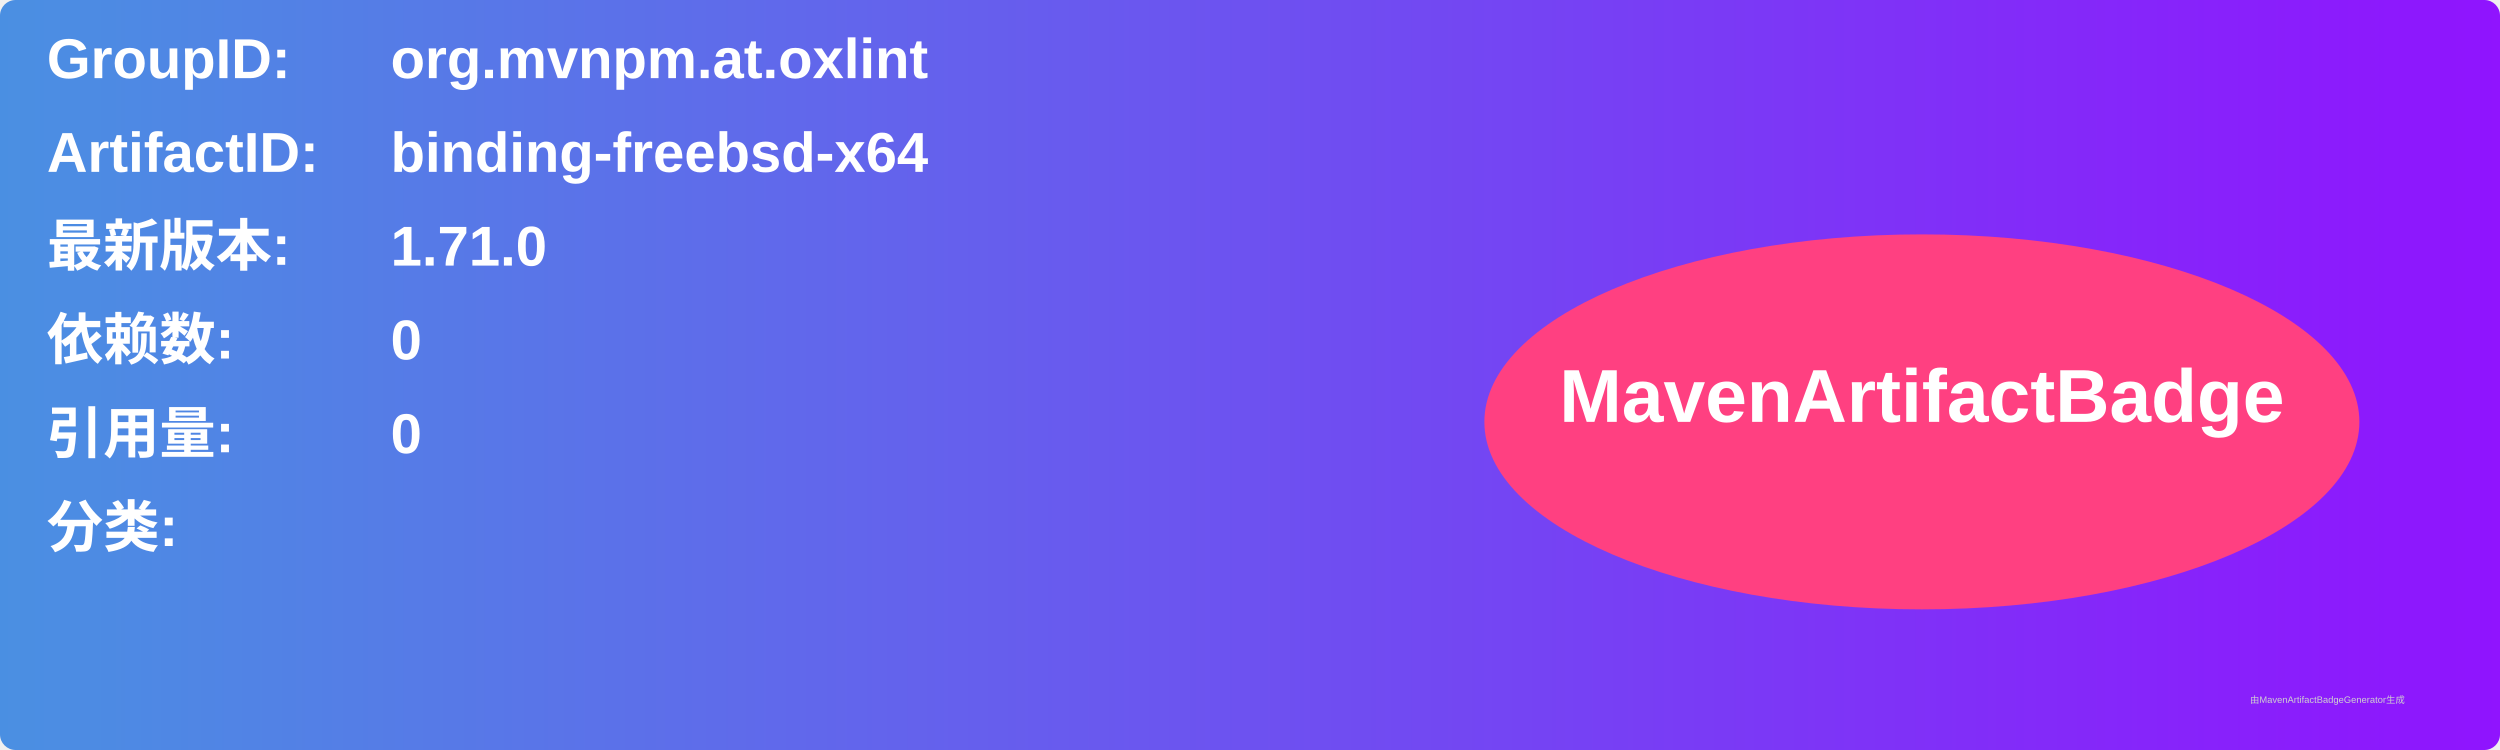
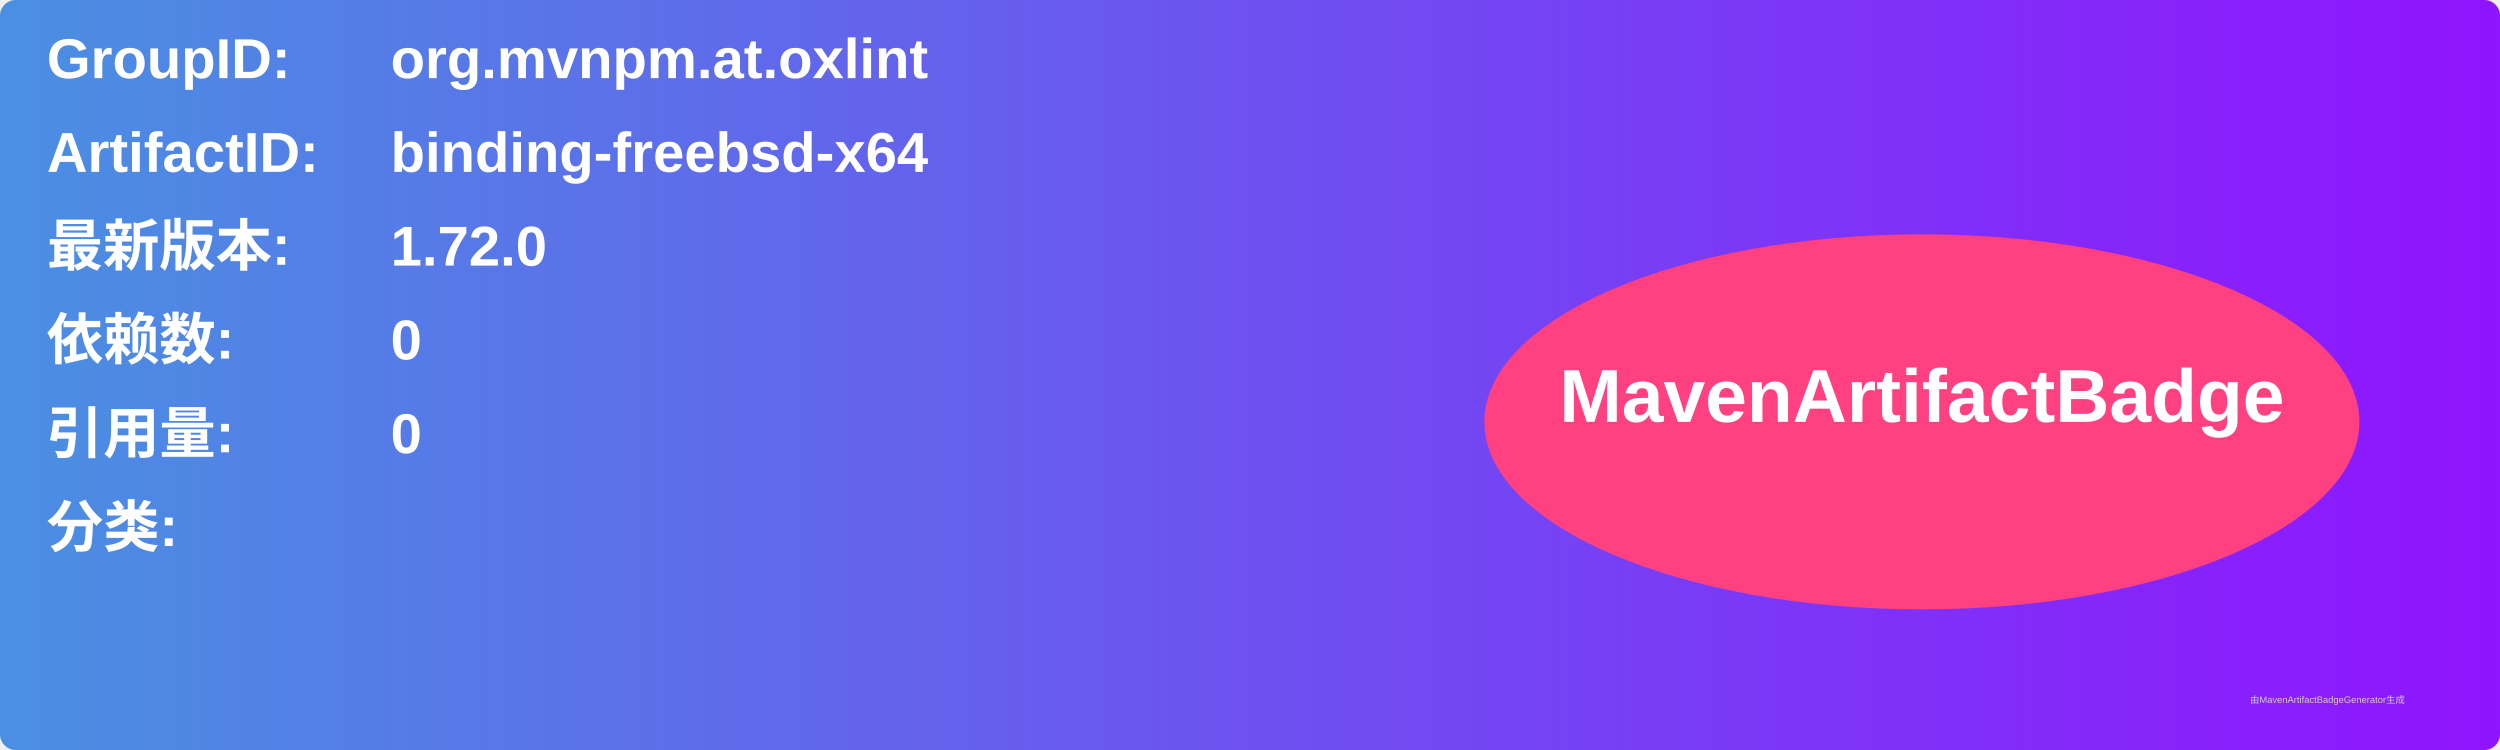
<svg xmlns="http://www.w3.org/2000/svg" width="800" height="240" viewBox="0 0 800 240">
  <linearGradient id="grad" x1="0%" y1="0%" x2="100%" y2="0%">
    <stop offset="0%" stop-color="#4a90e2" />
    <stop offset="100%" stop-color="#9013fe" />
  </linearGradient>
  <rect width="100%" height="100%" rx="5" ry="5" fill="url(#grad)" />
  <g transform="translate(15, 15)">
    <text x="0" y="10" font-family="Arial" font-size="18" fill="white" font-weight="bold" width="260">GroupID:</text>
    <text x="110" y="10" font-family="Arial" font-size="18" fill="white" font-weight="bold" width="460">org.mvnpm.at.oxlint</text>
    <text x="0" y="40" font-family="Arial" font-size="18" fill="white" font-weight="bold" width="260">ArtifactID:</text>
    <text x="110" y="40" font-family="Arial" font-size="18" fill="white" font-weight="bold" width="460">binding-freebsd-x64</text>
    <text x="0" y="70" font-family="Arial" font-size="18" fill="white" font-weight="bold">最新版本:</text>
    <text x="110" y="70" font-family="Arial" font-size="18" fill="white" font-weight="bold">
-       <tspan font-weight="bold">1.71.0</tspan>
+       <tspan font-weight="bold">1.72.0</tspan>
    </text>
    <text x="0" y="100" font-family="Arial" font-size="18" fill="white" font-weight="bold">依赖数: </text>
    <text x="110" y="100" font-family="Arial" font-size="18" fill="white">
      <tspan font-weight="bold">0</tspan>
    </text>
    <text x="0" y="130" font-family="Arial" font-size="18" fill="white" font-weight="bold">引用量: </text>
    <text x="110" y="130" font-family="Arial" font-size="18" fill="white">
      <tspan font-weight="bold">0</tspan>
    </text>
    <text x="0" y="160" font-family="Arial" font-size="18" fill="white" font-weight="bold">分类:</text>
    <text x="10" y="190" font-family="Arial" font-size="10" fill="white">
      <tspan font-weight="bold" />
    </text>
    <ellipse cx="600" cy="120" rx="140" ry="60" fill="#ff4081" />
    <text x="600" y="120" text-anchor="middle" font-family="Arial" font-size="24" fill="white" font-weight="bold">MavenArtifactBadge</text>
  </g>
  <text x="720" y="225" font-family="Arial" font-size="3" fill="#d0d0d0">由MavenArtifactBadgeGenerator生成</text>
</svg>
